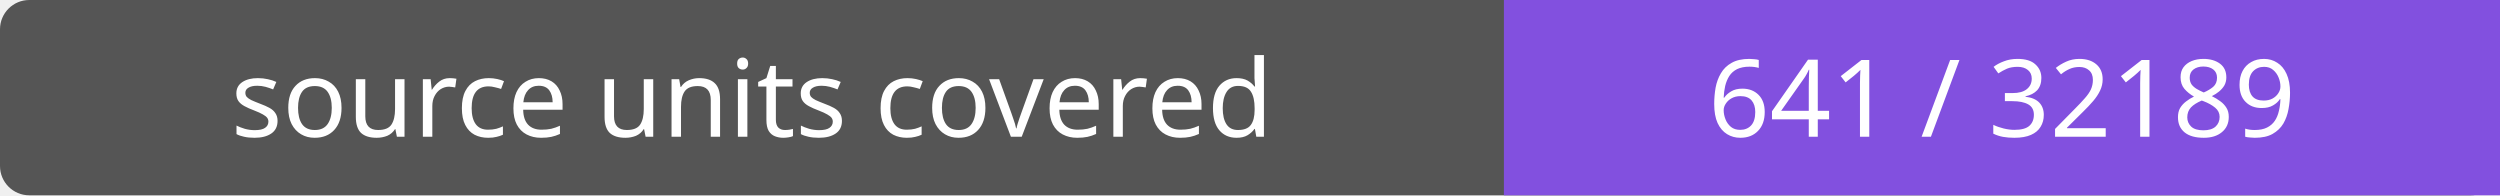
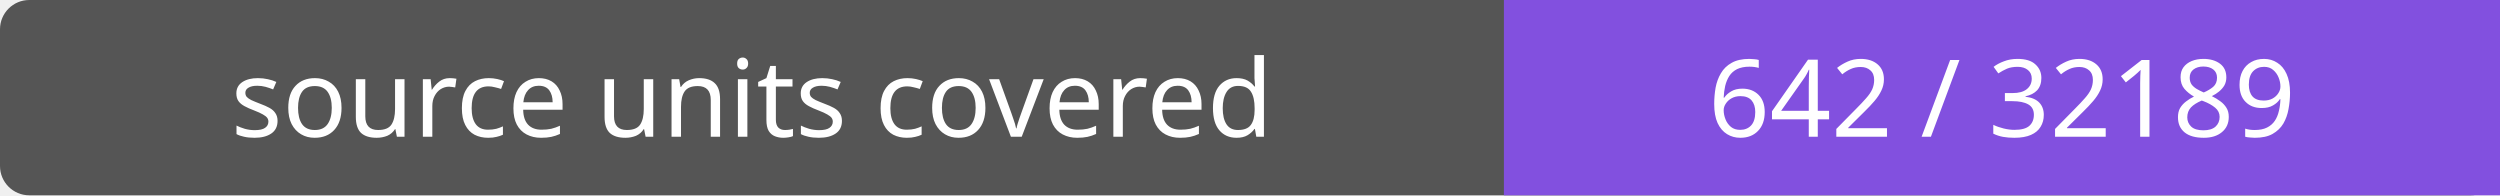
- <svg xmlns="http://www.w3.org/2000/svg" width="256" height="20" role="img" aria-label="source units covered: 641 / 32189">
+ <svg xmlns="http://www.w3.org/2000/svg" width="256" height="20" role="img" aria-label="source units covered: 642 / 32189">
  <rect width="256" height="20" rx="3" fill="#555" />
  <path fill="#8250df" d="M154 0h102v20H154z" />
  <g fill="#fff" text-anchor="middle" font-family="Verdana,sans-serif" font-size="11">
    <text x="77.0" y="14">source units covered</text>
-     <text x="205.0" y="14">641 / 32189</text>
+     <text x="205.0" y="14">642 / 32189</text>
  </g>
</svg>
